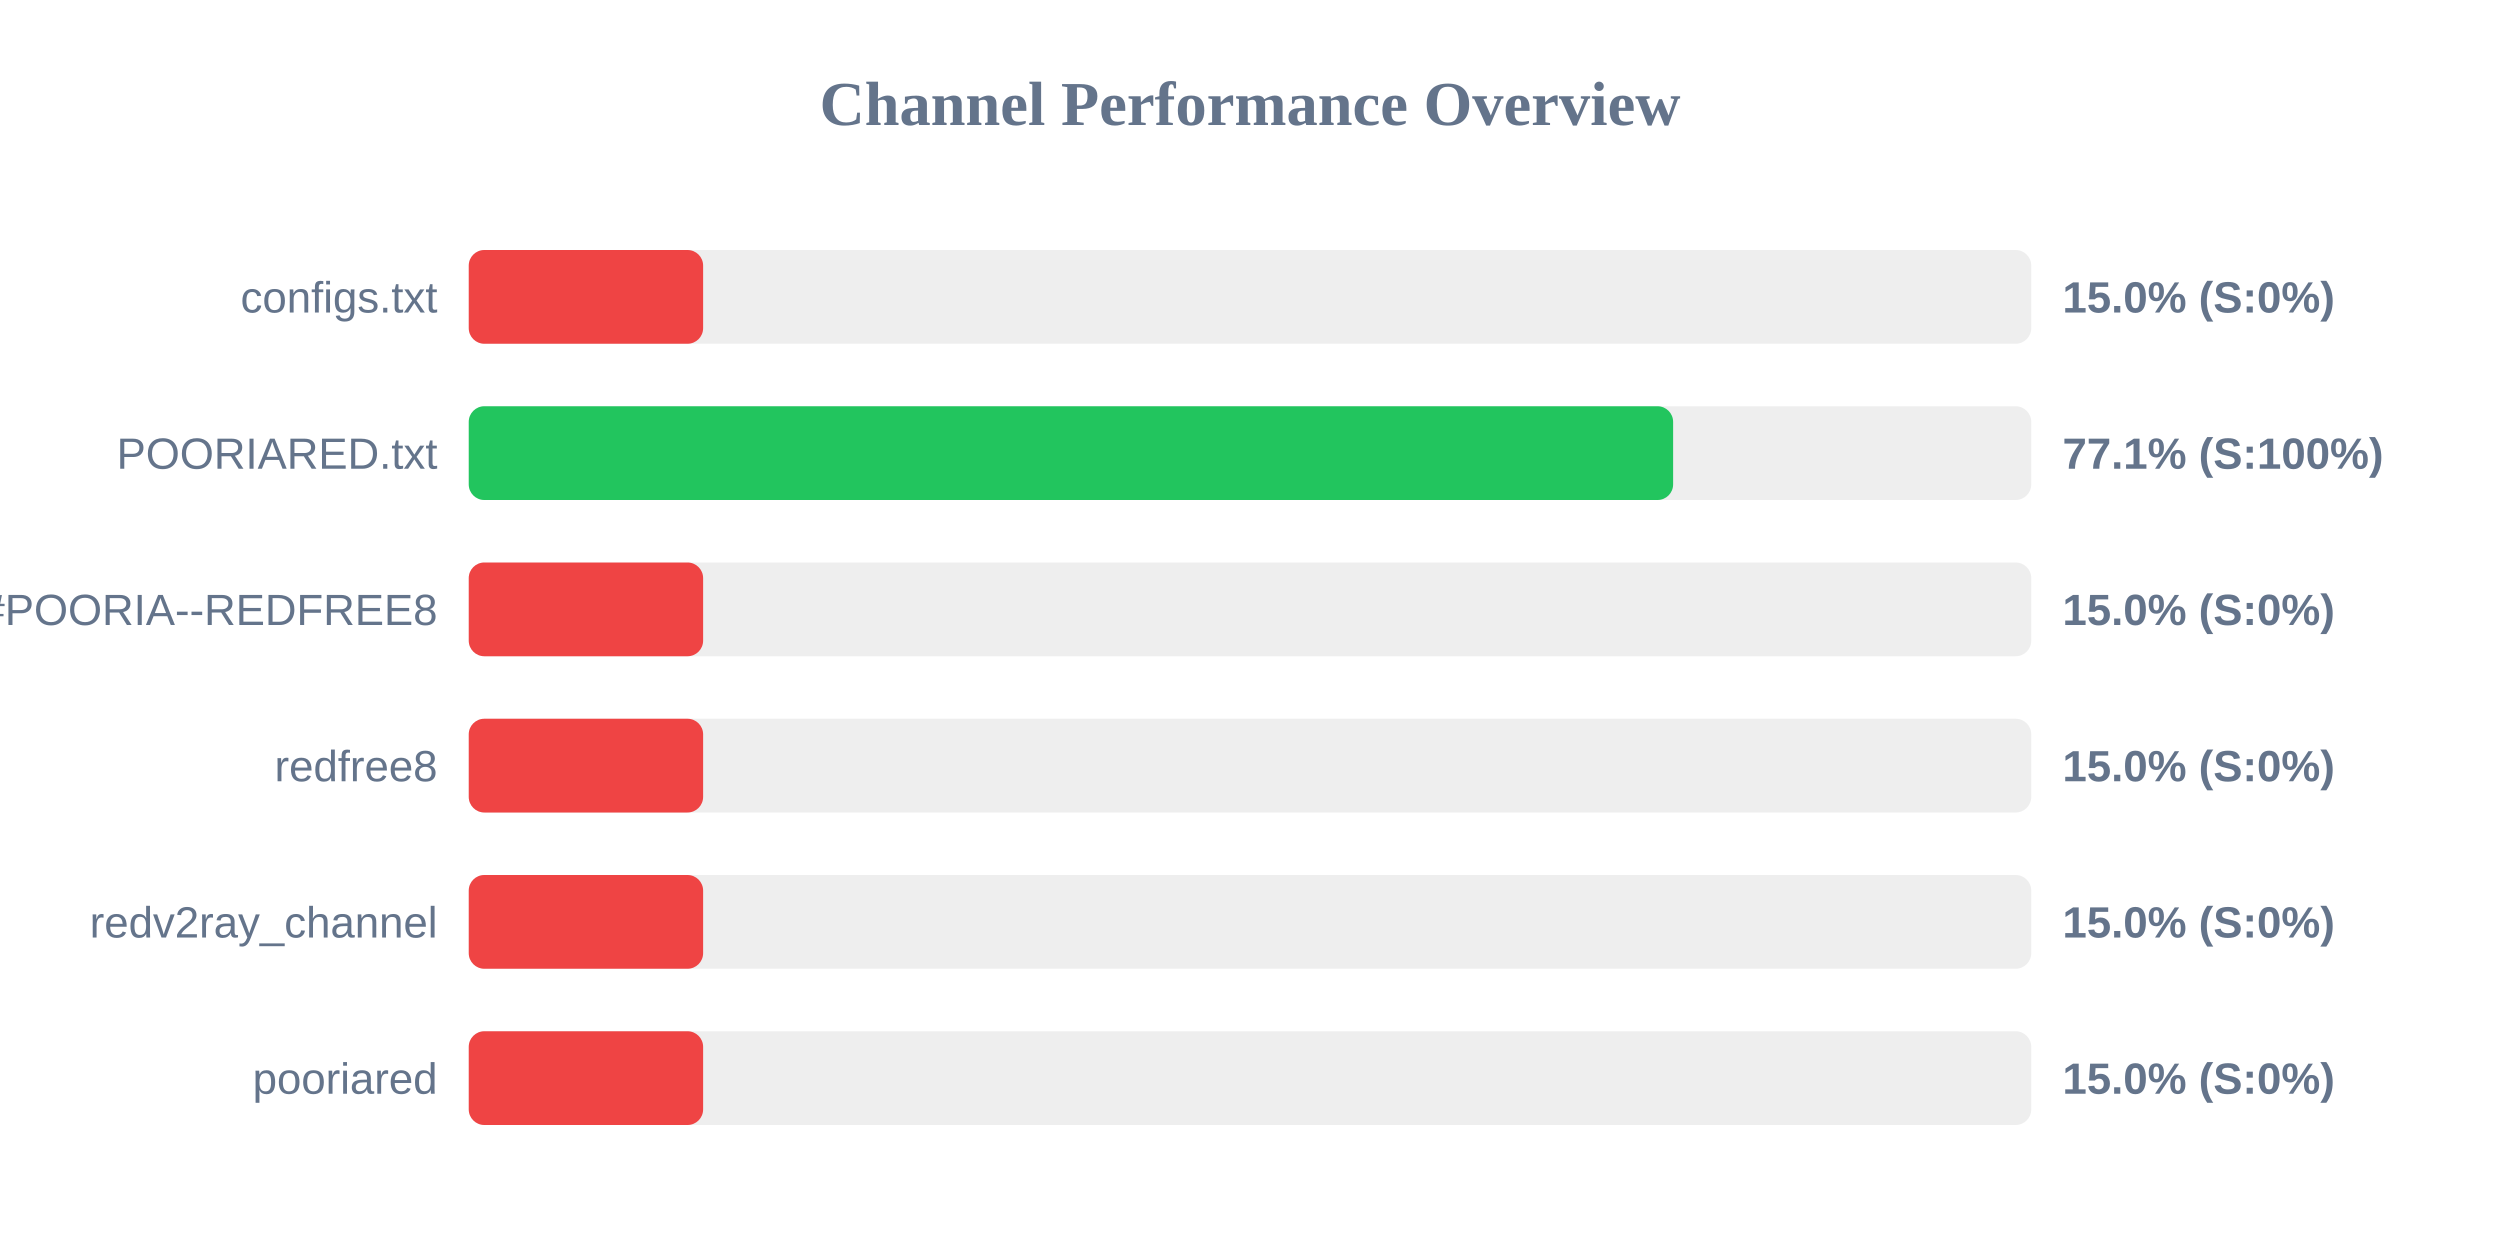
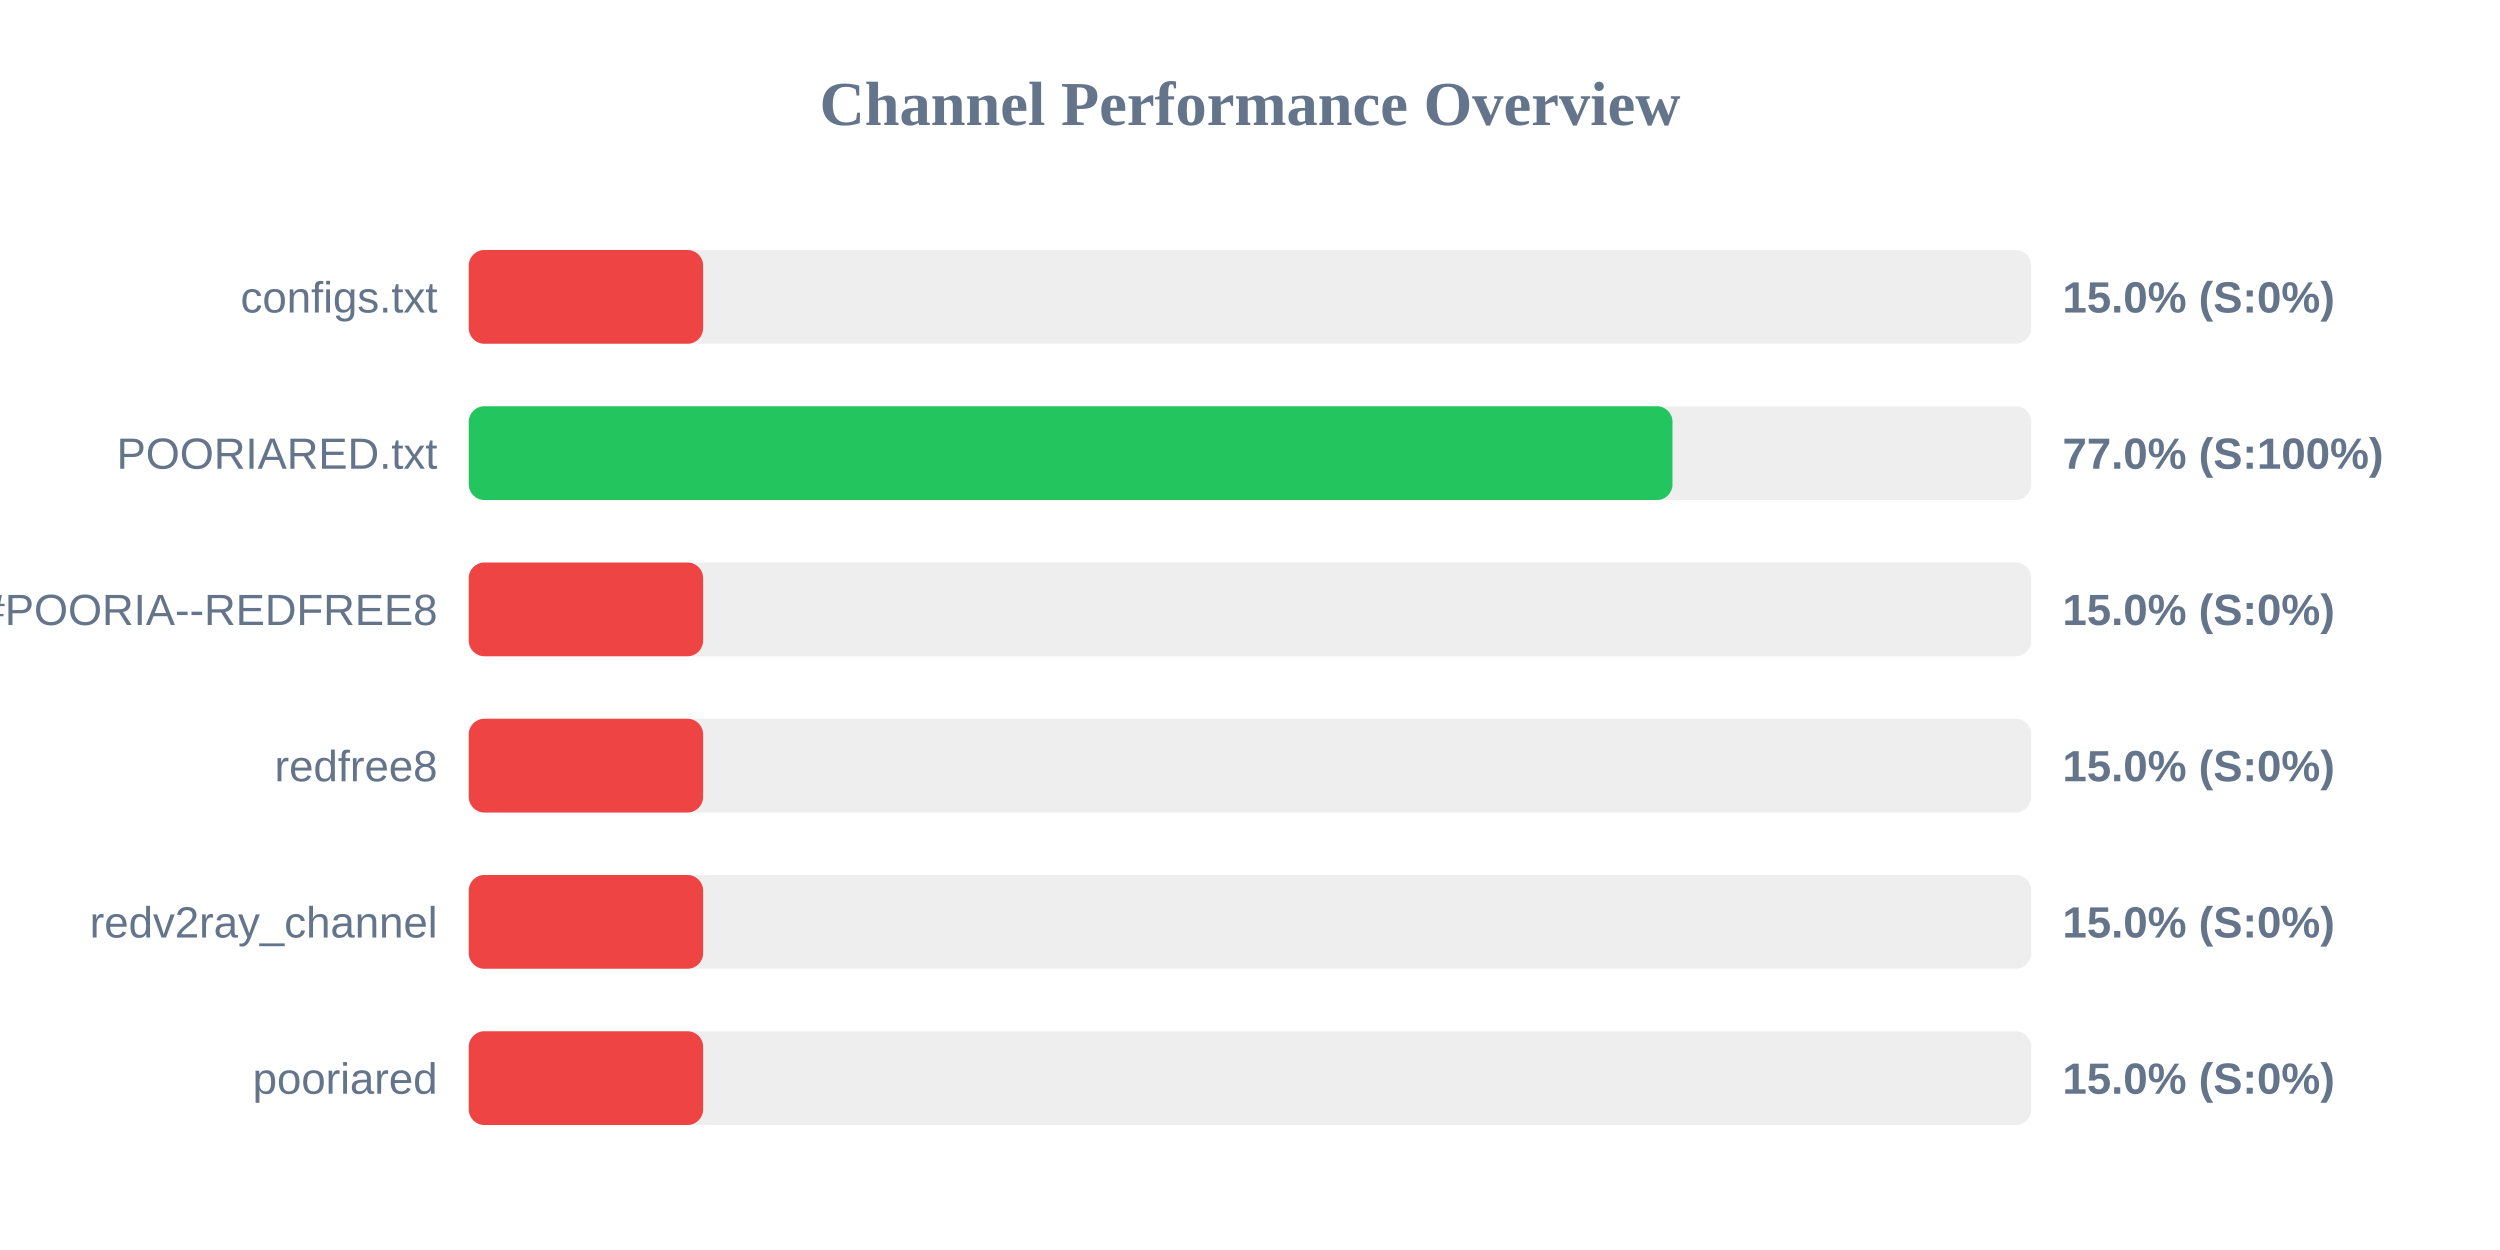
<svg xmlns="http://www.w3.org/2000/svg" width="800" height="400" version="1.1">
  <style>
        .row { font: 14px Arial; fill: #64748b; }
        .score { font: bold 14px Arial; fill: #64748b; }
    </style>
  <text x="400" y="40" text-anchor="middle" font-size="20px" font-weight="bold" fill="#64748b">Channel Performance Overview</text>
  <rect x="150" y="80" width="500" height="30" fill="#eee" rx="5" />
  <rect x="150" y="80" width="75.0" height="30" fill="#ef4444" rx="5" />
  <text x="140" y="100" text-anchor="end" class="row">configs.txt</text>
  <text x="660" y="100" text-anchor="start" class="score">15.0% (S:0%)</text>
  <rect x="150" y="130" width="500" height="30" fill="#eee" rx="5" />
-   <rect x="150" y="130" width="385.4" height="30" fill="#22c55e" rx="5" />
+   <rect x="150" y="130" width="385.2" height="30" fill="#22c55e" rx="5" />
  <text x="140" y="150" text-anchor="end" class="row">POORIARED.txt</text>
-   <text x="660" y="150" text-anchor="start" class="score">77.1% (S:100%)</text>
+   <text x="660" y="150" text-anchor="start" class="score">77.0% (S:100%)</text>
  <rect x="150" y="180" width="500" height="30" fill="#eee" rx="5" />
  <rect x="150" y="180" width="75.0" height="30" fill="#ef4444" rx="5" />
  <text x="140" y="200" text-anchor="end" class="row">POORIA--REDFREE8.txt#POORIA--REDFREE8</text>
  <text x="660" y="200" text-anchor="start" class="score">15.0% (S:0%)</text>
  <rect x="150" y="230" width="500" height="30" fill="#eee" rx="5" />
  <rect x="150" y="230" width="75.0" height="30" fill="#ef4444" rx="5" />
  <text x="140" y="250" text-anchor="end" class="row">redfree8</text>
  <text x="660" y="250" text-anchor="start" class="score">15.0% (S:0%)</text>
  <rect x="150" y="280" width="500" height="30" fill="#eee" rx="5" />
  <rect x="150" y="280" width="75.0" height="30" fill="#ef4444" rx="5" />
  <text x="140" y="300" text-anchor="end" class="row">redv2ray_channel</text>
  <text x="660" y="300" text-anchor="start" class="score">15.0% (S:0%)</text>
  <rect x="150" y="330" width="500" height="30" fill="#eee" rx="5" />
  <rect x="150" y="330" width="75.0" height="30" fill="#ef4444" rx="5" />
  <text x="140" y="350" text-anchor="end" class="row">pooriared</text>
  <text x="660" y="350" text-anchor="start" class="score">15.0% (S:0%)</text>
</svg>
